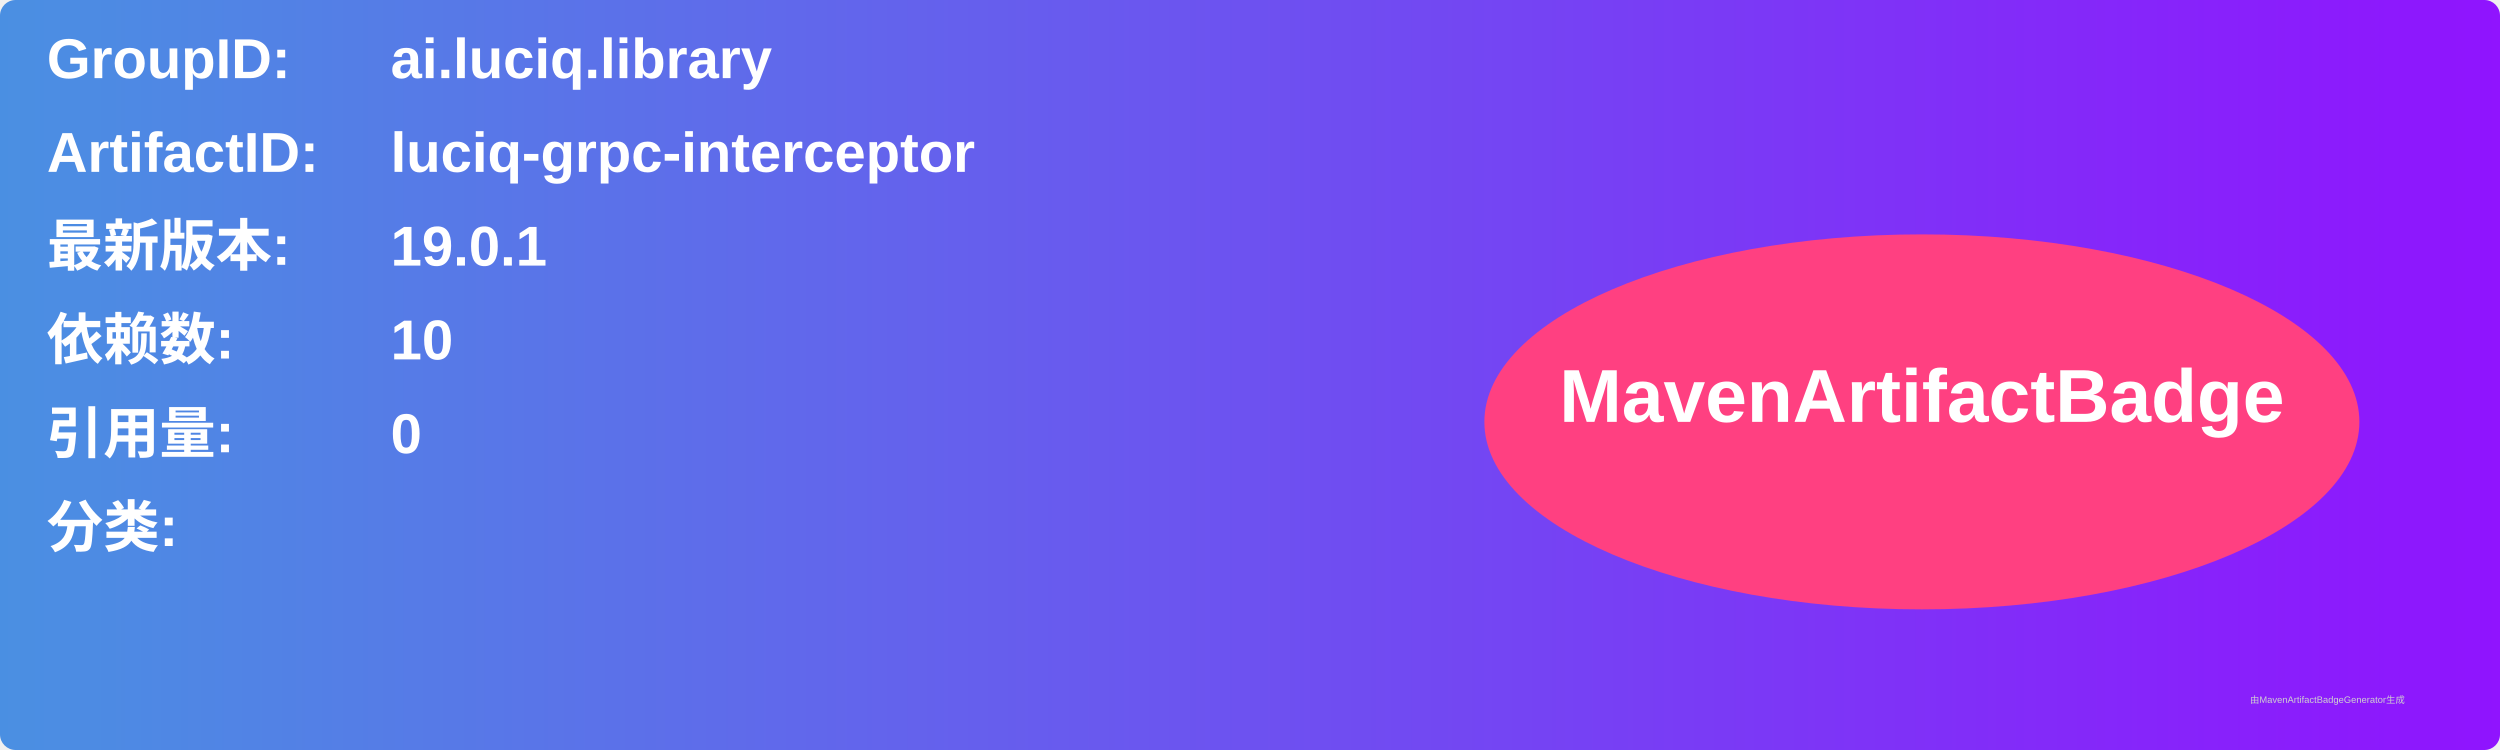
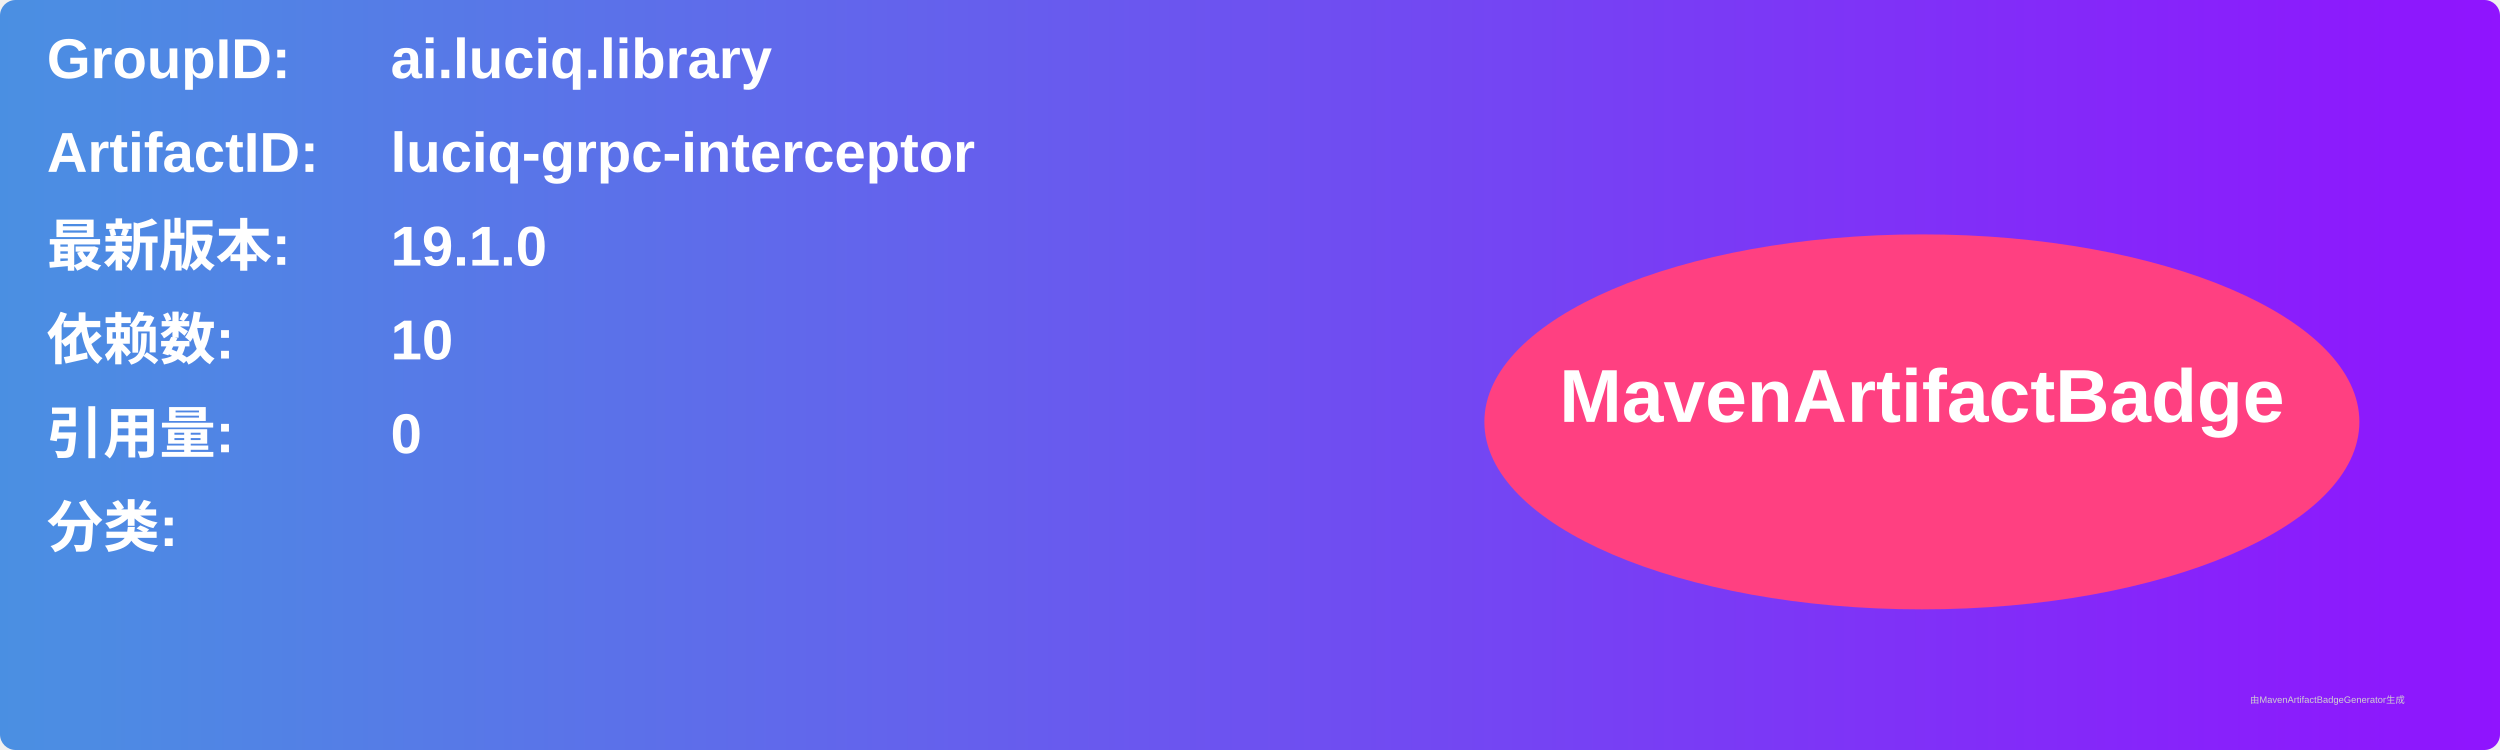
<svg xmlns="http://www.w3.org/2000/svg" width="800" height="240" viewBox="0 0 800 240">
  <linearGradient id="grad" x1="0%" y1="0%" x2="100%" y2="0%">
    <stop offset="0%" stop-color="#4a90e2" />
    <stop offset="100%" stop-color="#9013fe" />
  </linearGradient>
  <rect width="100%" height="100%" rx="5" ry="5" fill="url(#grad)" />
  <g transform="translate(15, 15)">
    <text x="0" y="10" font-family="Arial" font-size="18" fill="white" font-weight="bold" width="260">GroupID:</text>
    <text x="110" y="10" font-family="Arial" font-size="18" fill="white" font-weight="bold" width="460">ai.luciq.library</text>
    <text x="0" y="40" font-family="Arial" font-size="18" fill="white" font-weight="bold" width="260">ArtifactID:</text>
    <text x="110" y="40" font-family="Arial" font-size="18" fill="white" font-weight="bold" width="460">luciq-grpc-interceptor</text>
    <text x="0" y="70" font-family="Arial" font-size="18" fill="white" font-weight="bold">最新版本:</text>
    <text x="110" y="70" font-family="Arial" font-size="18" fill="white" font-weight="bold">
-       <tspan font-weight="bold">19.0.1</tspan>
+       <tspan font-weight="bold">19.1.0</tspan>
    </text>
    <text x="0" y="100" font-family="Arial" font-size="18" fill="white" font-weight="bold">依赖数: </text>
    <text x="110" y="100" font-family="Arial" font-size="18" fill="white">
      <tspan font-weight="bold">10</tspan>
    </text>
    <text x="0" y="130" font-family="Arial" font-size="18" fill="white" font-weight="bold">引用量: </text>
    <text x="110" y="130" font-family="Arial" font-size="18" fill="white">
      <tspan font-weight="bold">0</tspan>
    </text>
    <text x="0" y="160" font-family="Arial" font-size="18" fill="white" font-weight="bold">分类:</text>
    <text x="10" y="190" font-family="Arial" font-size="10" fill="white">
      <tspan font-weight="bold" />
    </text>
    <ellipse cx="600" cy="120" rx="140" ry="60" fill="#ff4081" />
    <text x="600" y="120" text-anchor="middle" font-family="Arial" font-size="24" fill="white" font-weight="bold">MavenArtifactBadge</text>
  </g>
  <text x="720" y="225" font-family="Arial" font-size="3" fill="#d0d0d0">由MavenArtifactBadgeGenerator生成</text>
</svg>
